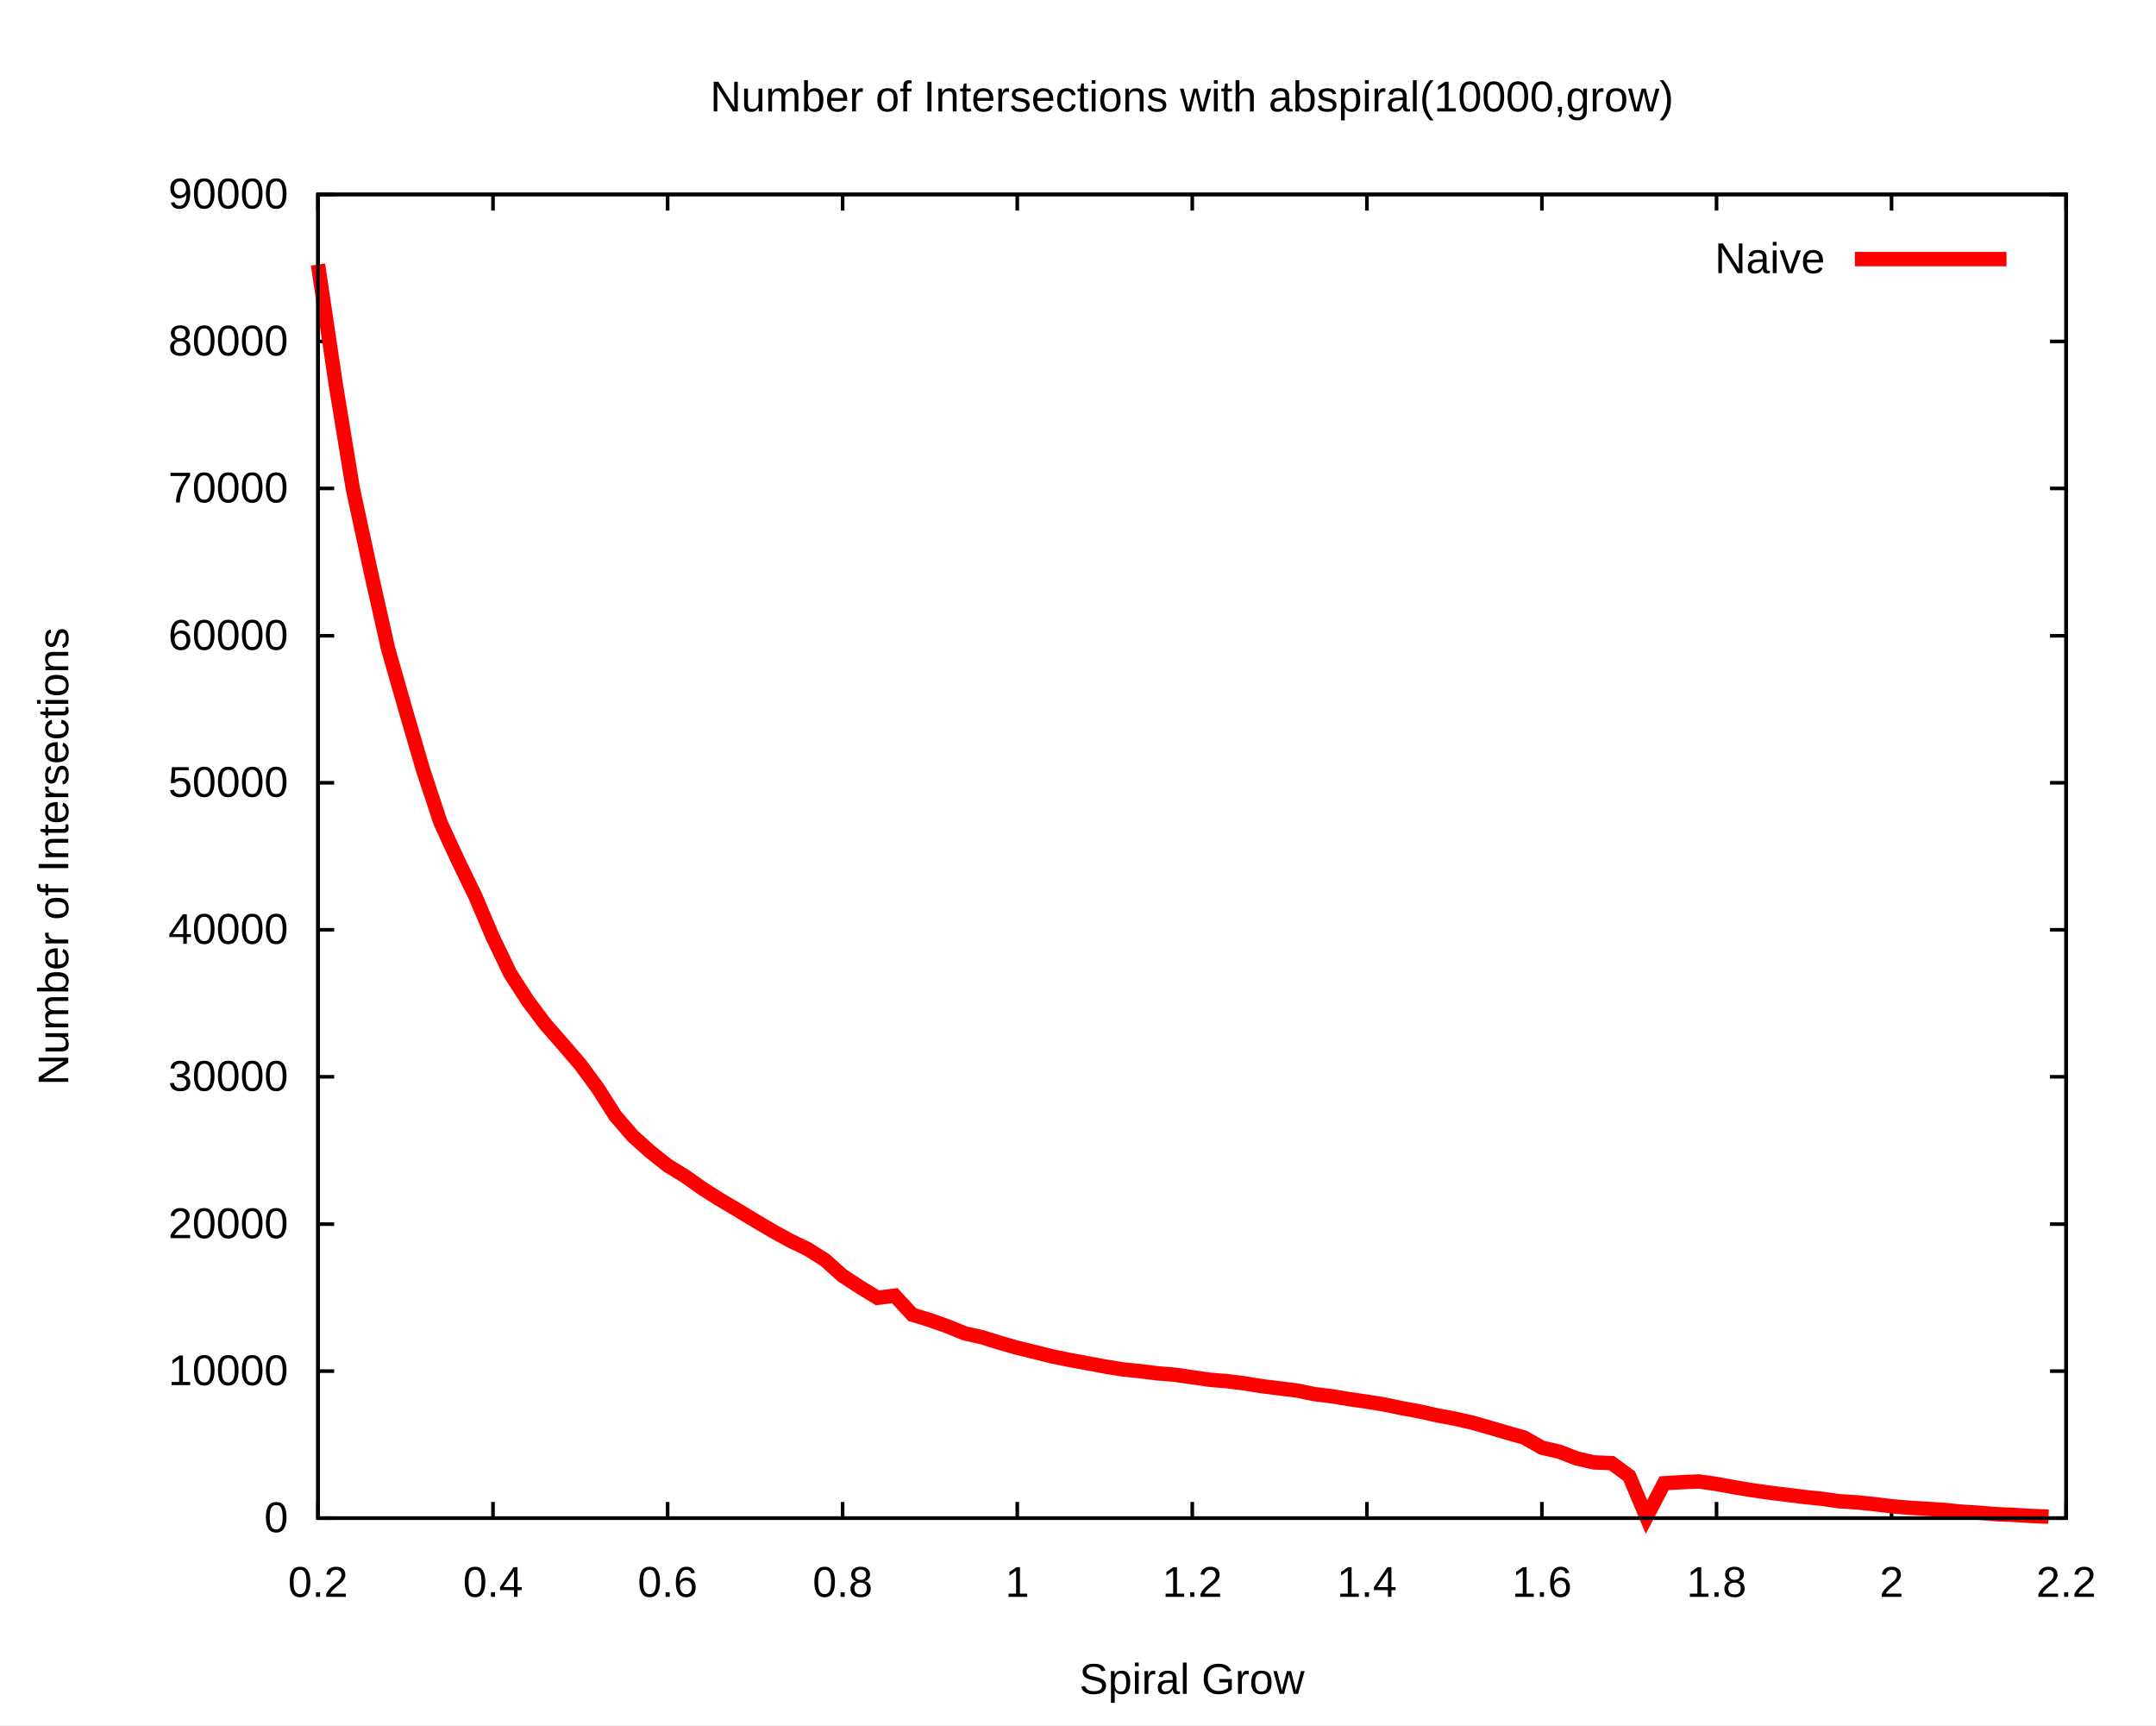
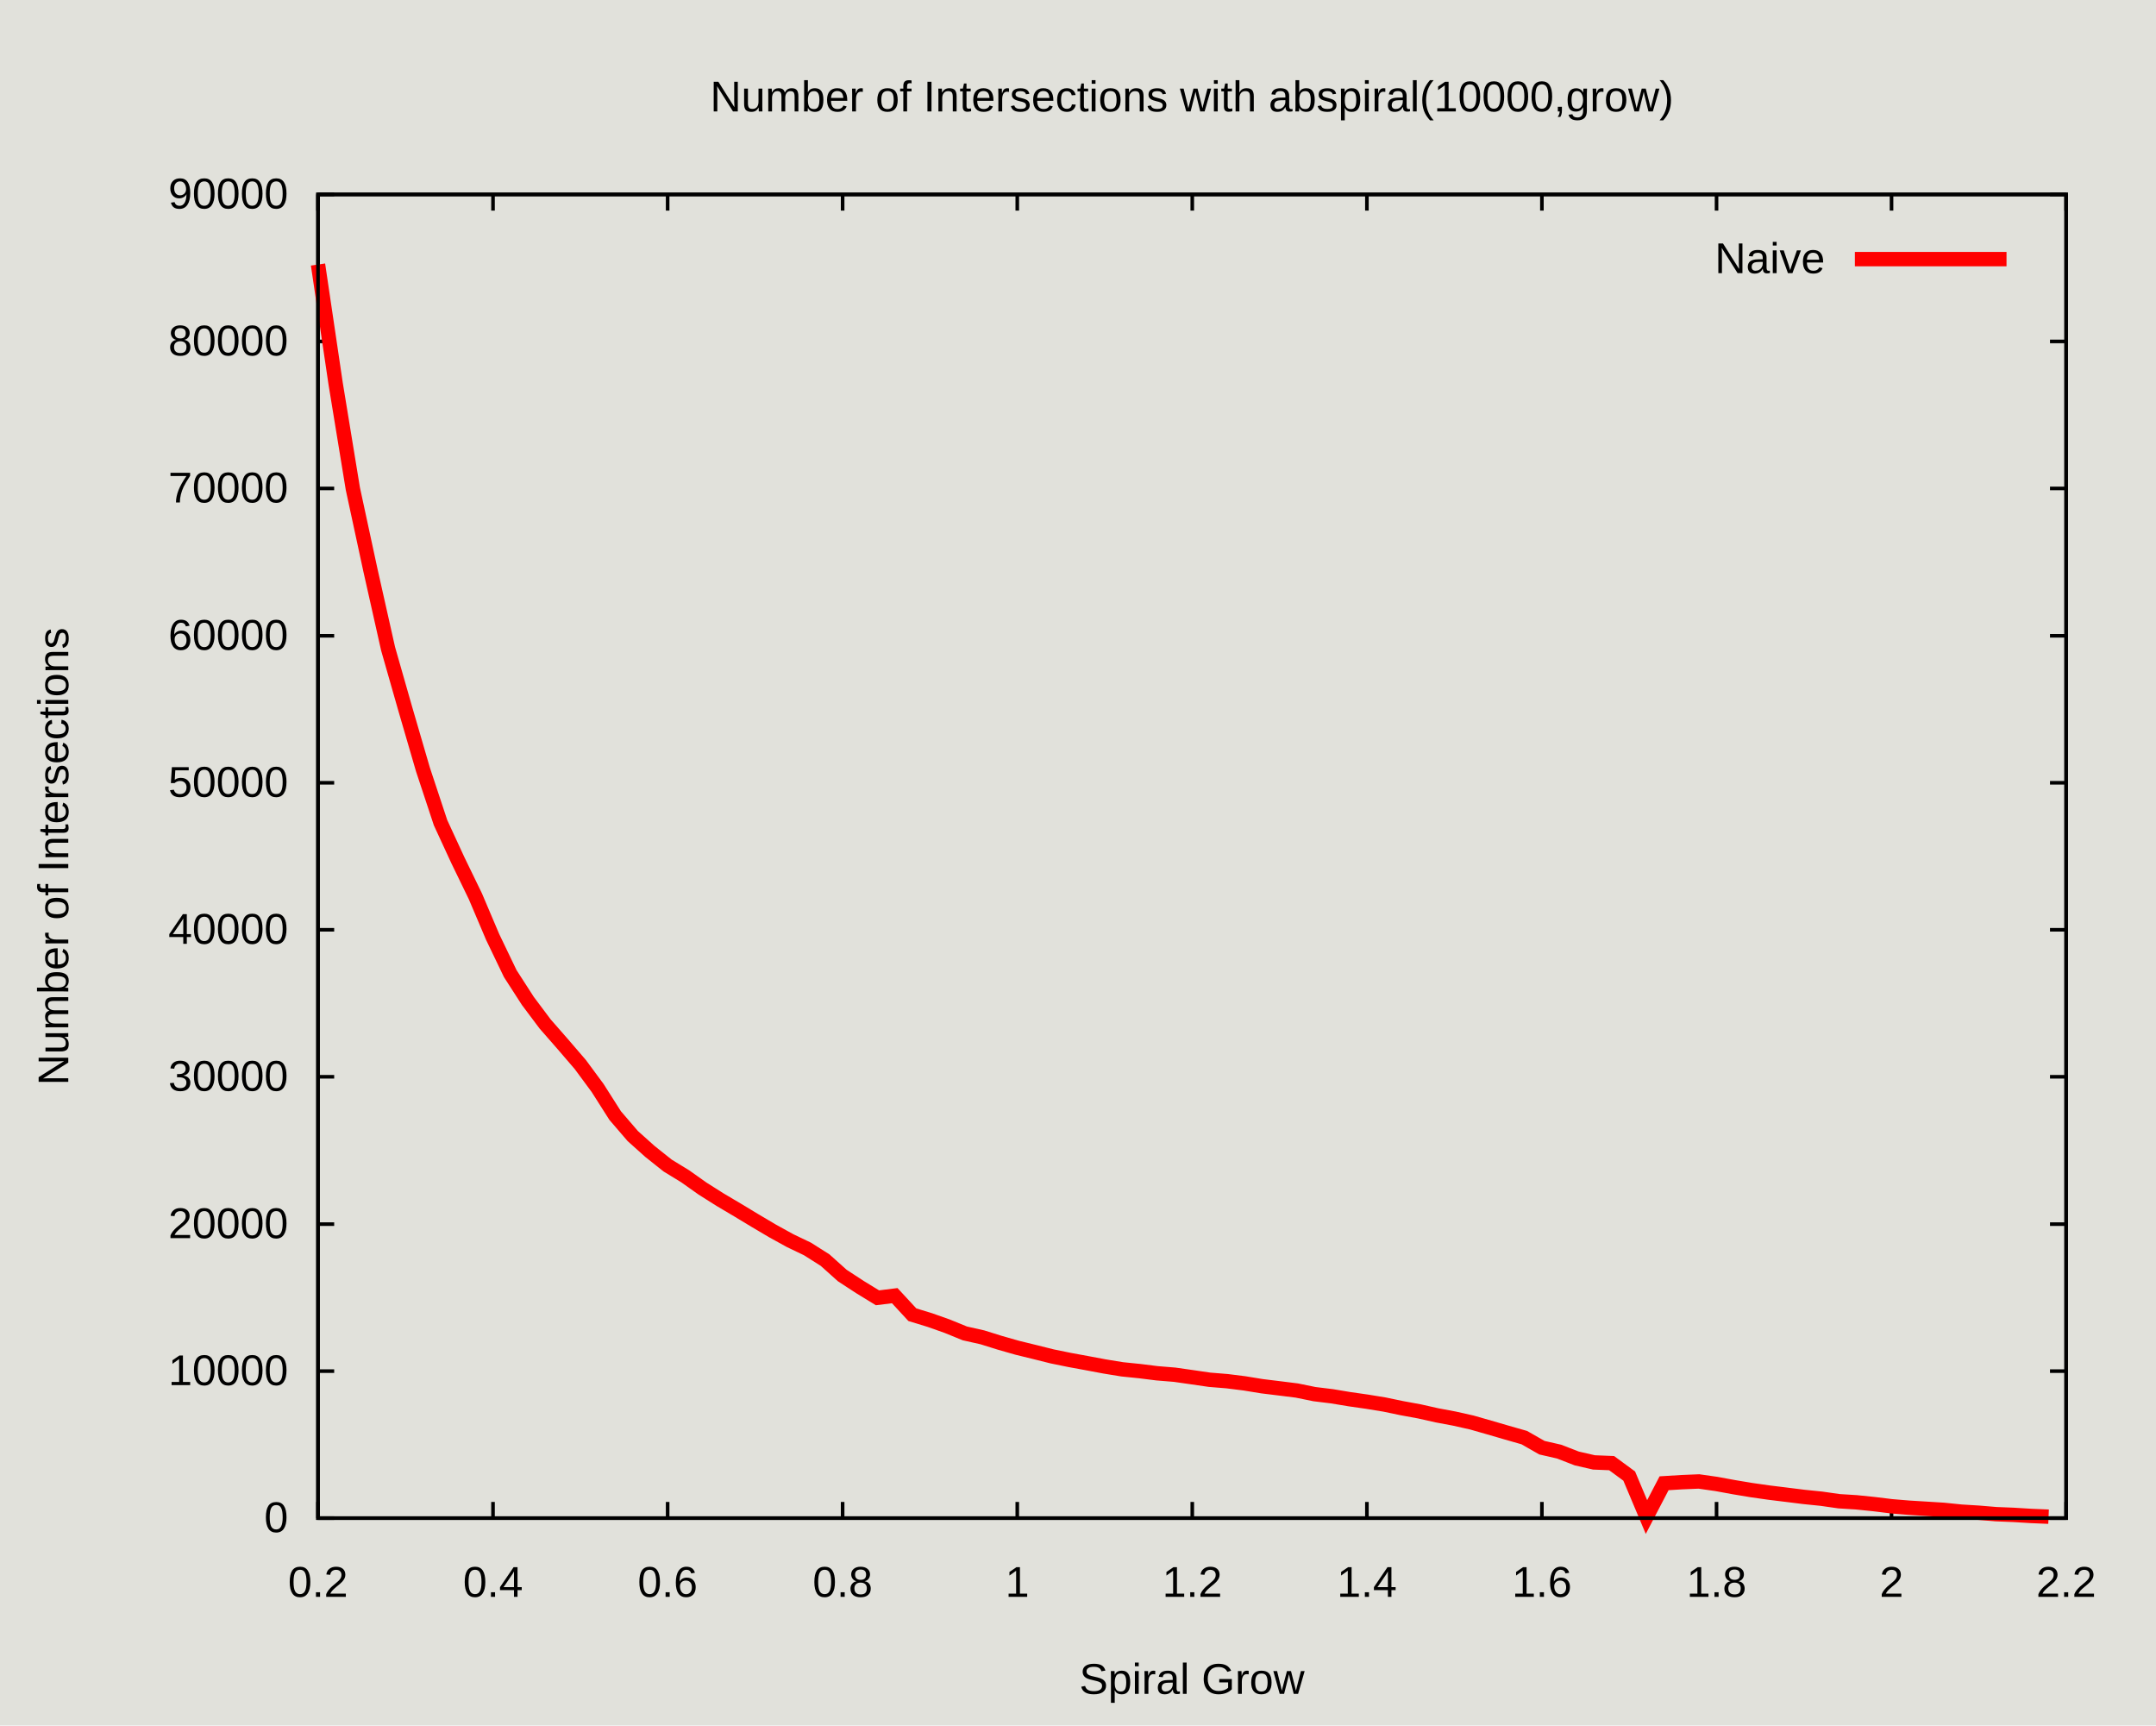
<svg xmlns="http://www.w3.org/2000/svg" xmlns:xlink="http://www.w3.org/1999/xlink" width="600" height="480" viewBox="0 0 600 480">
  <g id="gnuplot_canvas">
-     <rect x="0" y="0" width="600" height="480" fill="#ffffff" />
+     <rect x="0" y="0" width="600" height="480" fill="#e1e1db" />
    <defs>
      <circle id="gpDot" r="0.5" stroke-width="0.5" stroke="currentColor" />
      <path id="gpPt0" stroke-width="0.222" stroke="currentColor" d="M-1,0 h2 M0,-1 v2" />
      <path id="gpPt1" stroke-width="0.222" stroke="currentColor" d="M-1,-1 L1,1 M1,-1 L-1,1" />
      <path id="gpPt2" stroke-width="0.222" stroke="currentColor" d="M-1,0 L1,0 M0,-1 L0,1 M-1,-1 L1,1 M-1,1 L1,-1" />
      <rect id="gpPt3" stroke-width="0.222" stroke="currentColor" x="-1" y="-1" width="2" height="2" />
      <rect id="gpPt4" stroke-width="0.222" stroke="currentColor" fill="currentColor" x="-1" y="-1" width="2" height="2" />
      <circle id="gpPt5" stroke-width="0.222" stroke="currentColor" cx="0" cy="0" r="1" />
      <use xlink:href="#gpPt5" id="gpPt6" fill="currentColor" stroke="none" />
      <path id="gpPt7" stroke-width="0.222" stroke="currentColor" d="M0,-1.33 L-1.33,0.67 L1.33,0.67 z" />
      <use xlink:href="#gpPt7" id="gpPt8" fill="currentColor" stroke="none" />
      <use xlink:href="#gpPt7" id="gpPt9" stroke="currentColor" transform="rotate(180)" />
      <use xlink:href="#gpPt9" id="gpPt10" fill="currentColor" stroke="none" />
      <use xlink:href="#gpPt3" id="gpPt11" stroke="currentColor" transform="rotate(45)" />
      <use xlink:href="#gpPt11" id="gpPt12" fill="currentColor" stroke="none" />
      <path id="gpPt13" stroke-width="0.222" stroke="currentColor" d="M0,1.330 L1.265,0.411 L0.782,-1.067 L-0.782,-1.076 L-1.265,0.411 z" />
      <use xlink:href="#gpPt13" id="gpPt14" fill="currentColor" stroke="none" />
      <filter id="textbox" filterUnits="objectBoundingBox" x="0" y="0" height="1" width="1">
-         <feFlood flood-color="#FFFFFF" flood-opacity="1" result="bgnd" />
+         <feFlood flood-color="#E1E1DB" flood-opacity="1" result="bgnd" />
        <feComposite in="SourceGraphic" in2="bgnd" operator="atop" />
      </filter>
      <filter id="greybox" filterUnits="objectBoundingBox" x="0" y="0" height="1" width="1">
        <feFlood flood-color="lightgrey" flood-opacity="1" result="grey" />
        <feComposite in="SourceGraphic" in2="grey" operator="atop" />
      </filter>
    </defs>
-     <g fill="none" color="#FFFFFF" stroke="currentColor" stroke-width="1.00" stroke-linecap="butt" stroke-linejoin="miter">
+     <g fill="none" color="#E1E1DB" stroke="currentColor" stroke-width="1.00" stroke-linecap="butt" stroke-linejoin="miter">
</g>
    <g fill="none" color="black" stroke="currentColor" stroke-width="1.00" stroke-linecap="butt" stroke-linejoin="miter">
      <path stroke="rgb(  0,   0,   0)" d="M88.5,422.4 L93.0,422.4 M575.0,422.4 L570.5,422.4  " />
      <g transform="translate(80.2,426.3)" stroke="none" fill="rgb(0,0,0)" font-family="Arial" font-size="12.00" text-anchor="end">
        <text>
          <tspan font-family="Arial"> 0</tspan>
        </text>
      </g>
    </g>
    <g fill="none" color="black" stroke="currentColor" stroke-width="1.00" stroke-linecap="butt" stroke-linejoin="miter">
      <path stroke="rgb(  0,   0,   0)" d="M88.5,381.5 L93.0,381.5 M575.0,381.5 L570.5,381.5  " />
      <g transform="translate(80.2,385.4)" stroke="none" fill="rgb(0,0,0)" font-family="Arial" font-size="12.00" text-anchor="end">
        <text>
          <tspan font-family="Arial"> 10000</tspan>
        </text>
      </g>
    </g>
    <g fill="none" color="black" stroke="currentColor" stroke-width="1.00" stroke-linecap="butt" stroke-linejoin="miter">
      <path stroke="rgb(  0,   0,   0)" d="M88.5,340.6 L93.0,340.6 M575.0,340.6 L570.5,340.6  " />
      <g transform="translate(80.2,344.5)" stroke="none" fill="rgb(0,0,0)" font-family="Arial" font-size="12.00" text-anchor="end">
        <text>
          <tspan font-family="Arial"> 20000</tspan>
        </text>
      </g>
    </g>
    <g fill="none" color="black" stroke="currentColor" stroke-width="1.00" stroke-linecap="butt" stroke-linejoin="miter">
      <path stroke="rgb(  0,   0,   0)" d="M88.5,299.6 L93.0,299.6 M575.0,299.6 L570.5,299.6  " />
      <g transform="translate(80.2,303.5)" stroke="none" fill="rgb(0,0,0)" font-family="Arial" font-size="12.00" text-anchor="end">
        <text>
          <tspan font-family="Arial"> 30000</tspan>
        </text>
      </g>
    </g>
    <g fill="none" color="black" stroke="currentColor" stroke-width="1.00" stroke-linecap="butt" stroke-linejoin="miter">
      <path stroke="rgb(  0,   0,   0)" d="M88.5,258.7 L93.0,258.7 M575.0,258.7 L570.5,258.7  " />
      <g transform="translate(80.2,262.6)" stroke="none" fill="rgb(0,0,0)" font-family="Arial" font-size="12.00" text-anchor="end">
        <text>
          <tspan font-family="Arial"> 40000</tspan>
        </text>
      </g>
    </g>
    <g fill="none" color="black" stroke="currentColor" stroke-width="1.00" stroke-linecap="butt" stroke-linejoin="miter">
      <path stroke="rgb(  0,   0,   0)" d="M88.5,217.8 L93.0,217.8 M575.0,217.8 L570.5,217.8  " />
      <g transform="translate(80.2,221.7)" stroke="none" fill="rgb(0,0,0)" font-family="Arial" font-size="12.00" text-anchor="end">
        <text>
          <tspan font-family="Arial"> 50000</tspan>
        </text>
      </g>
    </g>
    <g fill="none" color="black" stroke="currentColor" stroke-width="1.00" stroke-linecap="butt" stroke-linejoin="miter">
      <path stroke="rgb(  0,   0,   0)" d="M88.5,176.9 L93.0,176.9 M575.0,176.9 L570.5,176.9  " />
      <g transform="translate(80.2,180.8)" stroke="none" fill="rgb(0,0,0)" font-family="Arial" font-size="12.00" text-anchor="end">
        <text>
          <tspan font-family="Arial"> 60000</tspan>
        </text>
      </g>
    </g>
    <g fill="none" color="black" stroke="currentColor" stroke-width="1.00" stroke-linecap="butt" stroke-linejoin="miter">
      <path stroke="rgb(  0,   0,   0)" d="M88.5,135.9 L93.0,135.9 M575.0,135.9 L570.5,135.9  " />
      <g transform="translate(80.2,139.8)" stroke="none" fill="rgb(0,0,0)" font-family="Arial" font-size="12.00" text-anchor="end">
        <text>
          <tspan font-family="Arial"> 70000</tspan>
        </text>
      </g>
    </g>
    <g fill="none" color="black" stroke="currentColor" stroke-width="1.00" stroke-linecap="butt" stroke-linejoin="miter">
      <path stroke="rgb(  0,   0,   0)" d="M88.5,95.0 L93.0,95.0 M575.0,95.0 L570.5,95.0  " />
      <g transform="translate(80.2,98.9)" stroke="none" fill="rgb(0,0,0)" font-family="Arial" font-size="12.00" text-anchor="end">
        <text>
          <tspan font-family="Arial"> 80000</tspan>
        </text>
      </g>
    </g>
    <g fill="none" color="black" stroke="currentColor" stroke-width="1.00" stroke-linecap="butt" stroke-linejoin="miter">
      <path stroke="rgb(  0,   0,   0)" d="M88.5,54.1 L93.0,54.1 M575.0,54.1 L570.5,54.1  " />
      <g transform="translate(80.2,58.0)" stroke="none" fill="rgb(0,0,0)" font-family="Arial" font-size="12.00" text-anchor="end">
        <text>
          <tspan font-family="Arial"> 90000</tspan>
        </text>
      </g>
    </g>
    <g fill="none" color="black" stroke="currentColor" stroke-width="1.00" stroke-linecap="butt" stroke-linejoin="miter">
      <path stroke="rgb(  0,   0,   0)" d="M88.5,422.4 L88.5,417.9 M88.5,54.1 L88.5,58.6  " />
      <g transform="translate(88.5,444.3)" stroke="none" fill="rgb(0,0,0)" font-family="Arial" font-size="12.00" text-anchor="middle">
        <text>
          <tspan font-family="Arial"> 0.2</tspan>
        </text>
      </g>
    </g>
    <g fill="none" color="black" stroke="currentColor" stroke-width="1.00" stroke-linecap="butt" stroke-linejoin="miter">
      <path stroke="rgb(  0,   0,   0)" d="M137.2,422.4 L137.2,417.9 M137.2,54.1 L137.2,58.6  " />
      <g transform="translate(137.2,444.3)" stroke="none" fill="rgb(0,0,0)" font-family="Arial" font-size="12.00" text-anchor="middle">
        <text>
          <tspan font-family="Arial"> 0.4</tspan>
        </text>
      </g>
    </g>
    <g fill="none" color="black" stroke="currentColor" stroke-width="1.00" stroke-linecap="butt" stroke-linejoin="miter">
      <path stroke="rgb(  0,   0,   0)" d="M185.8,422.4 L185.8,417.9 M185.8,54.1 L185.8,58.6  " />
      <g transform="translate(185.8,444.3)" stroke="none" fill="rgb(0,0,0)" font-family="Arial" font-size="12.00" text-anchor="middle">
        <text>
          <tspan font-family="Arial"> 0.6</tspan>
        </text>
      </g>
    </g>
    <g fill="none" color="black" stroke="currentColor" stroke-width="1.00" stroke-linecap="butt" stroke-linejoin="miter">
      <path stroke="rgb(  0,   0,   0)" d="M234.5,422.4 L234.5,417.9 M234.5,54.1 L234.5,58.6  " />
      <g transform="translate(234.5,444.3)" stroke="none" fill="rgb(0,0,0)" font-family="Arial" font-size="12.00" text-anchor="middle">
        <text>
          <tspan font-family="Arial"> 0.8</tspan>
        </text>
      </g>
    </g>
    <g fill="none" color="black" stroke="currentColor" stroke-width="1.00" stroke-linecap="butt" stroke-linejoin="miter">
      <path stroke="rgb(  0,   0,   0)" d="M283.1,422.4 L283.1,417.9 M283.1,54.1 L283.1,58.6  " />
      <g transform="translate(283.1,444.3)" stroke="none" fill="rgb(0,0,0)" font-family="Arial" font-size="12.00" text-anchor="middle">
        <text>
          <tspan font-family="Arial"> 1</tspan>
        </text>
      </g>
    </g>
    <g fill="none" color="black" stroke="currentColor" stroke-width="1.00" stroke-linecap="butt" stroke-linejoin="miter">
      <path stroke="rgb(  0,   0,   0)" d="M331.8,422.4 L331.8,417.9 M331.8,54.1 L331.8,58.6  " />
      <g transform="translate(331.8,444.3)" stroke="none" fill="rgb(0,0,0)" font-family="Arial" font-size="12.00" text-anchor="middle">
        <text>
          <tspan font-family="Arial"> 1.2</tspan>
        </text>
      </g>
    </g>
    <g fill="none" color="black" stroke="currentColor" stroke-width="1.00" stroke-linecap="butt" stroke-linejoin="miter">
      <path stroke="rgb(  0,   0,   0)" d="M380.4,422.4 L380.4,417.9 M380.4,54.1 L380.4,58.6  " />
      <g transform="translate(380.4,444.3)" stroke="none" fill="rgb(0,0,0)" font-family="Arial" font-size="12.00" text-anchor="middle">
        <text>
          <tspan font-family="Arial"> 1.4</tspan>
        </text>
      </g>
    </g>
    <g fill="none" color="black" stroke="currentColor" stroke-width="1.00" stroke-linecap="butt" stroke-linejoin="miter">
      <path stroke="rgb(  0,   0,   0)" d="M429.1,422.4 L429.1,417.9 M429.1,54.1 L429.1,58.6  " />
      <g transform="translate(429.1,444.3)" stroke="none" fill="rgb(0,0,0)" font-family="Arial" font-size="12.00" text-anchor="middle">
        <text>
          <tspan font-family="Arial"> 1.6</tspan>
        </text>
      </g>
    </g>
    <g fill="none" color="black" stroke="currentColor" stroke-width="1.00" stroke-linecap="butt" stroke-linejoin="miter">
      <path stroke="rgb(  0,   0,   0)" d="M477.7,422.4 L477.7,417.9 M477.7,54.1 L477.7,58.6  " />
      <g transform="translate(477.7,444.3)" stroke="none" fill="rgb(0,0,0)" font-family="Arial" font-size="12.00" text-anchor="middle">
        <text>
          <tspan font-family="Arial"> 1.8</tspan>
        </text>
      </g>
    </g>
    <g fill="none" color="black" stroke="currentColor" stroke-width="1.00" stroke-linecap="butt" stroke-linejoin="miter">
      <path stroke="rgb(  0,   0,   0)" d="M526.4,422.4 L526.4,417.9 M526.4,54.1 L526.4,58.6  " />
      <g transform="translate(526.4,444.3)" stroke="none" fill="rgb(0,0,0)" font-family="Arial" font-size="12.00" text-anchor="middle">
        <text>
          <tspan font-family="Arial"> 2</tspan>
        </text>
      </g>
    </g>
    <g fill="none" color="black" stroke="currentColor" stroke-width="1.00" stroke-linecap="butt" stroke-linejoin="miter">
      <path stroke="rgb(  0,   0,   0)" d="M575.0,422.4 L575.0,417.9 M575.0,54.1 L575.0,58.6  " />
      <g transform="translate(575.0,444.3)" stroke="none" fill="rgb(0,0,0)" font-family="Arial" font-size="12.00" text-anchor="middle">
        <text>
          <tspan font-family="Arial"> 2.2</tspan>
        </text>
      </g>
    </g>
    <g fill="none" color="black" stroke="currentColor" stroke-width="1.00" stroke-linecap="butt" stroke-linejoin="miter">
</g>
    <g fill="none" color="black" stroke="currentColor" stroke-width="1.00" stroke-linecap="butt" stroke-linejoin="miter">
      <path stroke="rgb(  0,   0,   0)" d="M88.5,54.1 L88.5,422.4 L575.0,422.4 L575.0,54.1 L88.5,54.1 Z  " />
    </g>
    <g fill="none" color="black" stroke="currentColor" stroke-width="1.00" stroke-linecap="butt" stroke-linejoin="miter">
      <g transform="translate(19.0,238.3) rotate(270)" stroke="none" fill="black" font-family="Arial" font-size="12.00" text-anchor="middle">
        <text>
          <tspan font-family="Arial">Number of Intersections</tspan>
        </text>
      </g>
    </g>
    <g fill="none" color="black" stroke="currentColor" stroke-width="1.00" stroke-linecap="butt" stroke-linejoin="miter">
      <g transform="translate(331.7,471.3)" stroke="none" fill="black" font-family="Arial" font-size="12.00" text-anchor="middle">
        <text>
          <tspan font-family="Arial">Spiral Grow</tspan>
        </text>
      </g>
    </g>
    <g fill="none" color="black" stroke="currentColor" stroke-width="1.00" stroke-linecap="butt" stroke-linejoin="miter">
      <g transform="translate(331.7,31.0)" stroke="none" fill="black" font-family="Arial" font-size="12.00" text-anchor="middle">
        <text>
          <tspan font-family="Arial">Number of Intersections with abspiral(10000,grow)</tspan>
        </text>
      </g>
    </g>
    <g fill="none" color="black" stroke="currentColor" stroke-width="1.00" stroke-linecap="butt" stroke-linejoin="miter">
</g>
    <g id="gnuplot_plot_1">
-       <g fill="none" color="#FFFFFF" stroke="currentColor" stroke-width="4.00" stroke-linecap="butt" stroke-linejoin="miter">
+       <g fill="none" color="#E1E1DB" stroke="currentColor" stroke-width="4.00" stroke-linecap="butt" stroke-linejoin="miter">
</g>
      <g fill="none" color="black" stroke="currentColor" stroke-width="4.00" stroke-linecap="butt" stroke-linejoin="miter">
        <g transform="translate(507.9,76.0)" stroke="none" fill="black" font-family="Arial" font-size="12.00" text-anchor="end">
          <text>
            <tspan font-family="Arial">Naive</tspan>
          </text>
        </g>
      </g>
      <g fill="none" color="black" stroke="currentColor" stroke-width="4.00" stroke-linecap="butt" stroke-linejoin="miter">
        <path stroke="rgb(255,   0,   0)" d="M516.2,72.1 L558.4,72.1 M88.5,73.6 L93.4,106.7 L98.2,136.0 L103.1,158.7 L108.0,180.5 L112.8,197.3   L117.7,214.1 L122.6,228.9 L127.4,239.3 L132.3,249.4 L137.1,260.7 L142.0,270.9 L146.9,278.5 L151.7,284.9   L156.6,290.5 L161.5,296.2 L166.3,302.7 L171.2,310.4 L176.1,316.1 L180.9,320.4 L185.8,324.3 L190.7,327.3   L195.5,330.7 L200.4,333.8 L205.3,336.7 L210.1,339.6 L215.0,342.5 L219.9,345.2 L224.7,347.5 L229.6,350.6   L234.4,354.9 L239.3,358.1 L244.2,361.1 L249.0,360.5 L253.9,365.8 L258.8,367.3 L263.6,369.0 L268.5,371.0   L273.4,372.1 L278.2,373.6 L283.1,375.0 L288.0,376.2 L292.8,377.4 L297.7,378.4 L302.6,379.3 L307.4,380.2   L312.3,381.0 L317.2,381.5 L322.0,382.1 L326.9,382.5 L331.8,383.2 L336.6,383.9 L341.5,384.3 L346.3,384.9   L351.2,385.7 L356.1,386.3 L360.9,386.9 L365.8,387.9 L370.7,388.5 L375.5,389.3 L380.4,390.0 L385.3,390.8   L390.1,391.8 L395.0,392.7 L399.9,393.8 L404.7,394.7 L409.6,395.8 L414.5,397.2 L419.3,398.6 L424.2,400.0   L429.1,402.8 L433.9,403.9 L438.8,405.8 L443.6,406.9 L448.5,407.1 L453.4,410.7 L458.2,422.1 L463.1,412.7   L468.0,412.4 L472.8,412.2 L477.7,412.9 L482.6,413.8 L487.4,414.6 L492.3,415.3 L497.2,415.9 L502.0,416.5   L506.9,417.0 L511.8,417.7 L516.6,418.0 L521.5,418.5 L526.4,419.1 L531.2,419.5 L536.1,419.8 L540.9,420.1   L545.8,420.6 L550.7,420.9 L555.5,421.3 L560.4,421.5 L565.3,421.8 L570.1,422.0  " />
      </g>
    </g>
-     <g fill="none" color="#FFFFFF" stroke="rgb(255,   0,   0)" stroke-width="2.00" stroke-linecap="butt" stroke-linejoin="miter">
+     <g fill="none" color="#E1E1DB" stroke="rgb(255,   0,   0)" stroke-width="2.00" stroke-linecap="butt" stroke-linejoin="miter">
</g>
    <g fill="none" color="black" stroke="currentColor" stroke-width="2.00" stroke-linecap="butt" stroke-linejoin="miter">
</g>
    <g fill="none" color="black" stroke="black" stroke-width="1.00" stroke-linecap="butt" stroke-linejoin="miter">
</g>
    <g fill="none" color="black" stroke="currentColor" stroke-width="1.00" stroke-linecap="butt" stroke-linejoin="miter">
      <path stroke="rgb(  0,   0,   0)" d="M88.5,54.1 L88.5,422.4 L575.0,422.4 L575.0,54.1 L88.5,54.1 Z  " />
    </g>
    <g fill="none" color="black" stroke="currentColor" stroke-width="1.00" stroke-linecap="butt" stroke-linejoin="miter">
</g>
  </g>
</svg>
